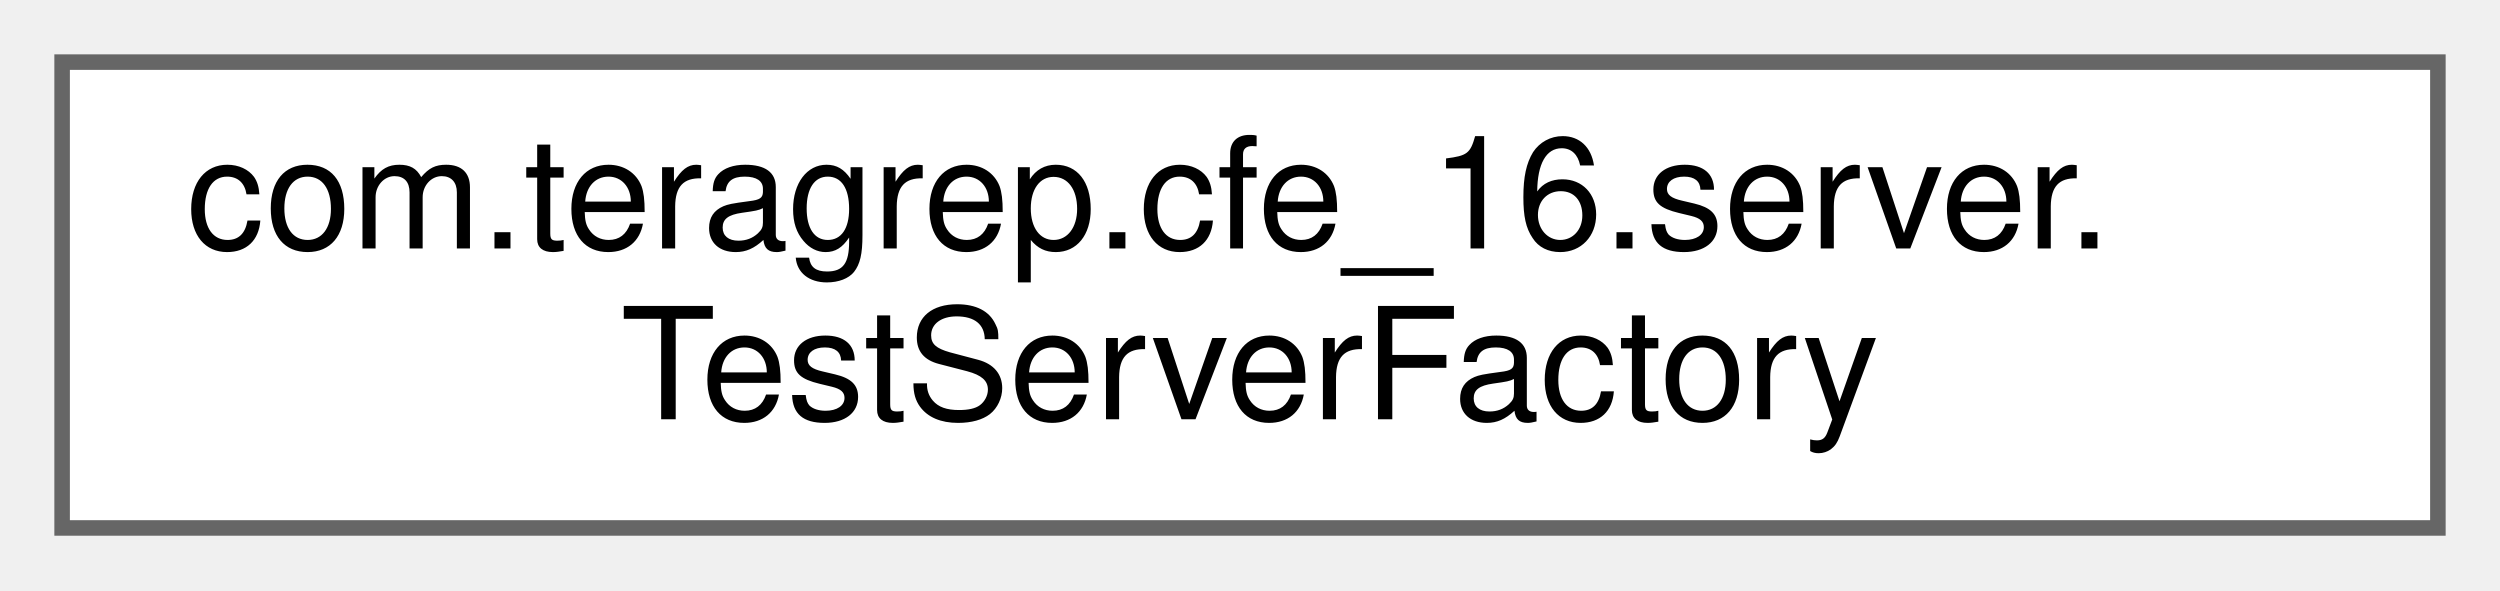
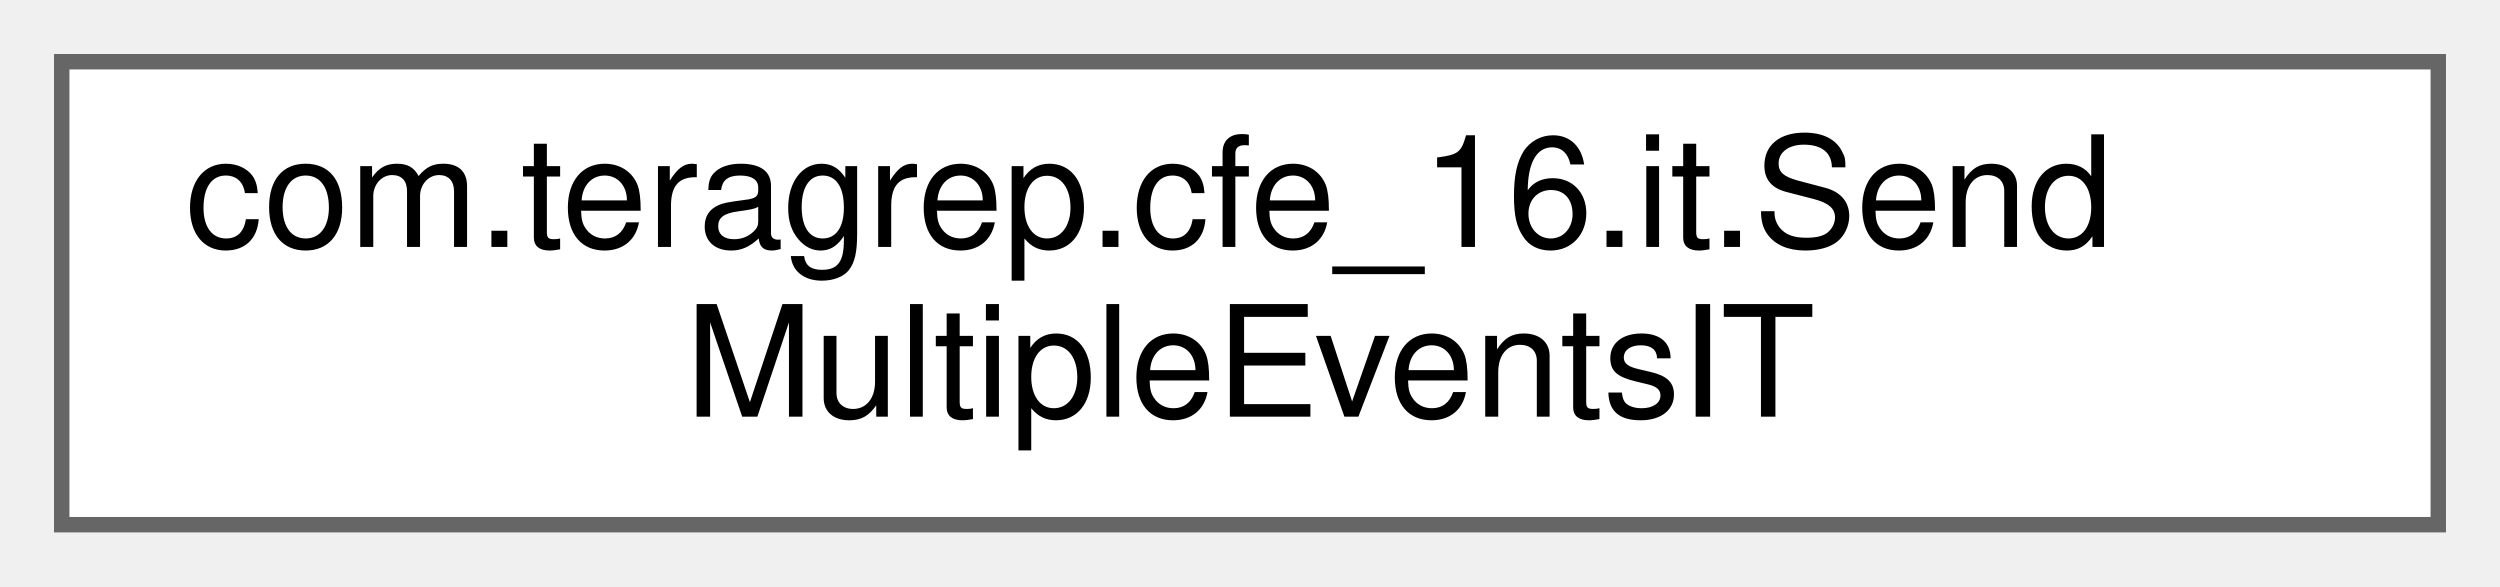
- <svg xmlns="http://www.w3.org/2000/svg" xmlns:xlink="http://www.w3.org/1999/xlink" width="161pt" height="38pt" viewBox="0.00 0.00 161.00 38.00">
+ <svg xmlns="http://www.w3.org/2000/svg" xmlns:xlink="http://www.w3.org/1999/xlink" width="162pt" height="38pt" viewBox="0.00 0.00 162.00 38.00">
  <g id="graph0" class="graph" transform="scale(1 1) rotate(0) translate(4 34)">
    <g id="Node000000" class="node">
      <g id="a_Node000000">
-         <a xlink:href="classcom_1_1teragrep_1_1cfe__16_1_1server_1_1TestServerFactory.html" target="_top" xlink:title=" ">
-           <polygon fill="white" stroke="#666666" points="153,-30 0,-30 0,0 153,0 153,-30" />
-           <text text-anchor="start" x="8" y="-18" font-family="Helvetica,sans-Serif" font-size="10.00">com.teragrep.cfe_16.server.</text>
-           <text text-anchor="middle" x="76.5" y="-7" font-family="Helvetica,sans-Serif" font-size="10.00">TestServerFactory</text>
+         <a xlink:href="classcom_1_1teragrep_1_1cfe__16_1_1it_1_1SendMultipleEventsIT.html" target="_top" xlink:title=" ">
+           <polygon fill="white" stroke="#666666" points="154,-30 0,-30 0,0 154,0 154,-30" />
+           <text text-anchor="start" x="8" y="-18" font-family="Helvetica,sans-Serif" font-size="10.00">com.teragrep.cfe_16.it.Send</text>
+           <text text-anchor="middle" x="77" y="-7" font-family="Helvetica,sans-Serif" font-size="10.00">MultipleEventsIT</text>
        </a>
      </g>
    </g>
  </g>
</svg>
